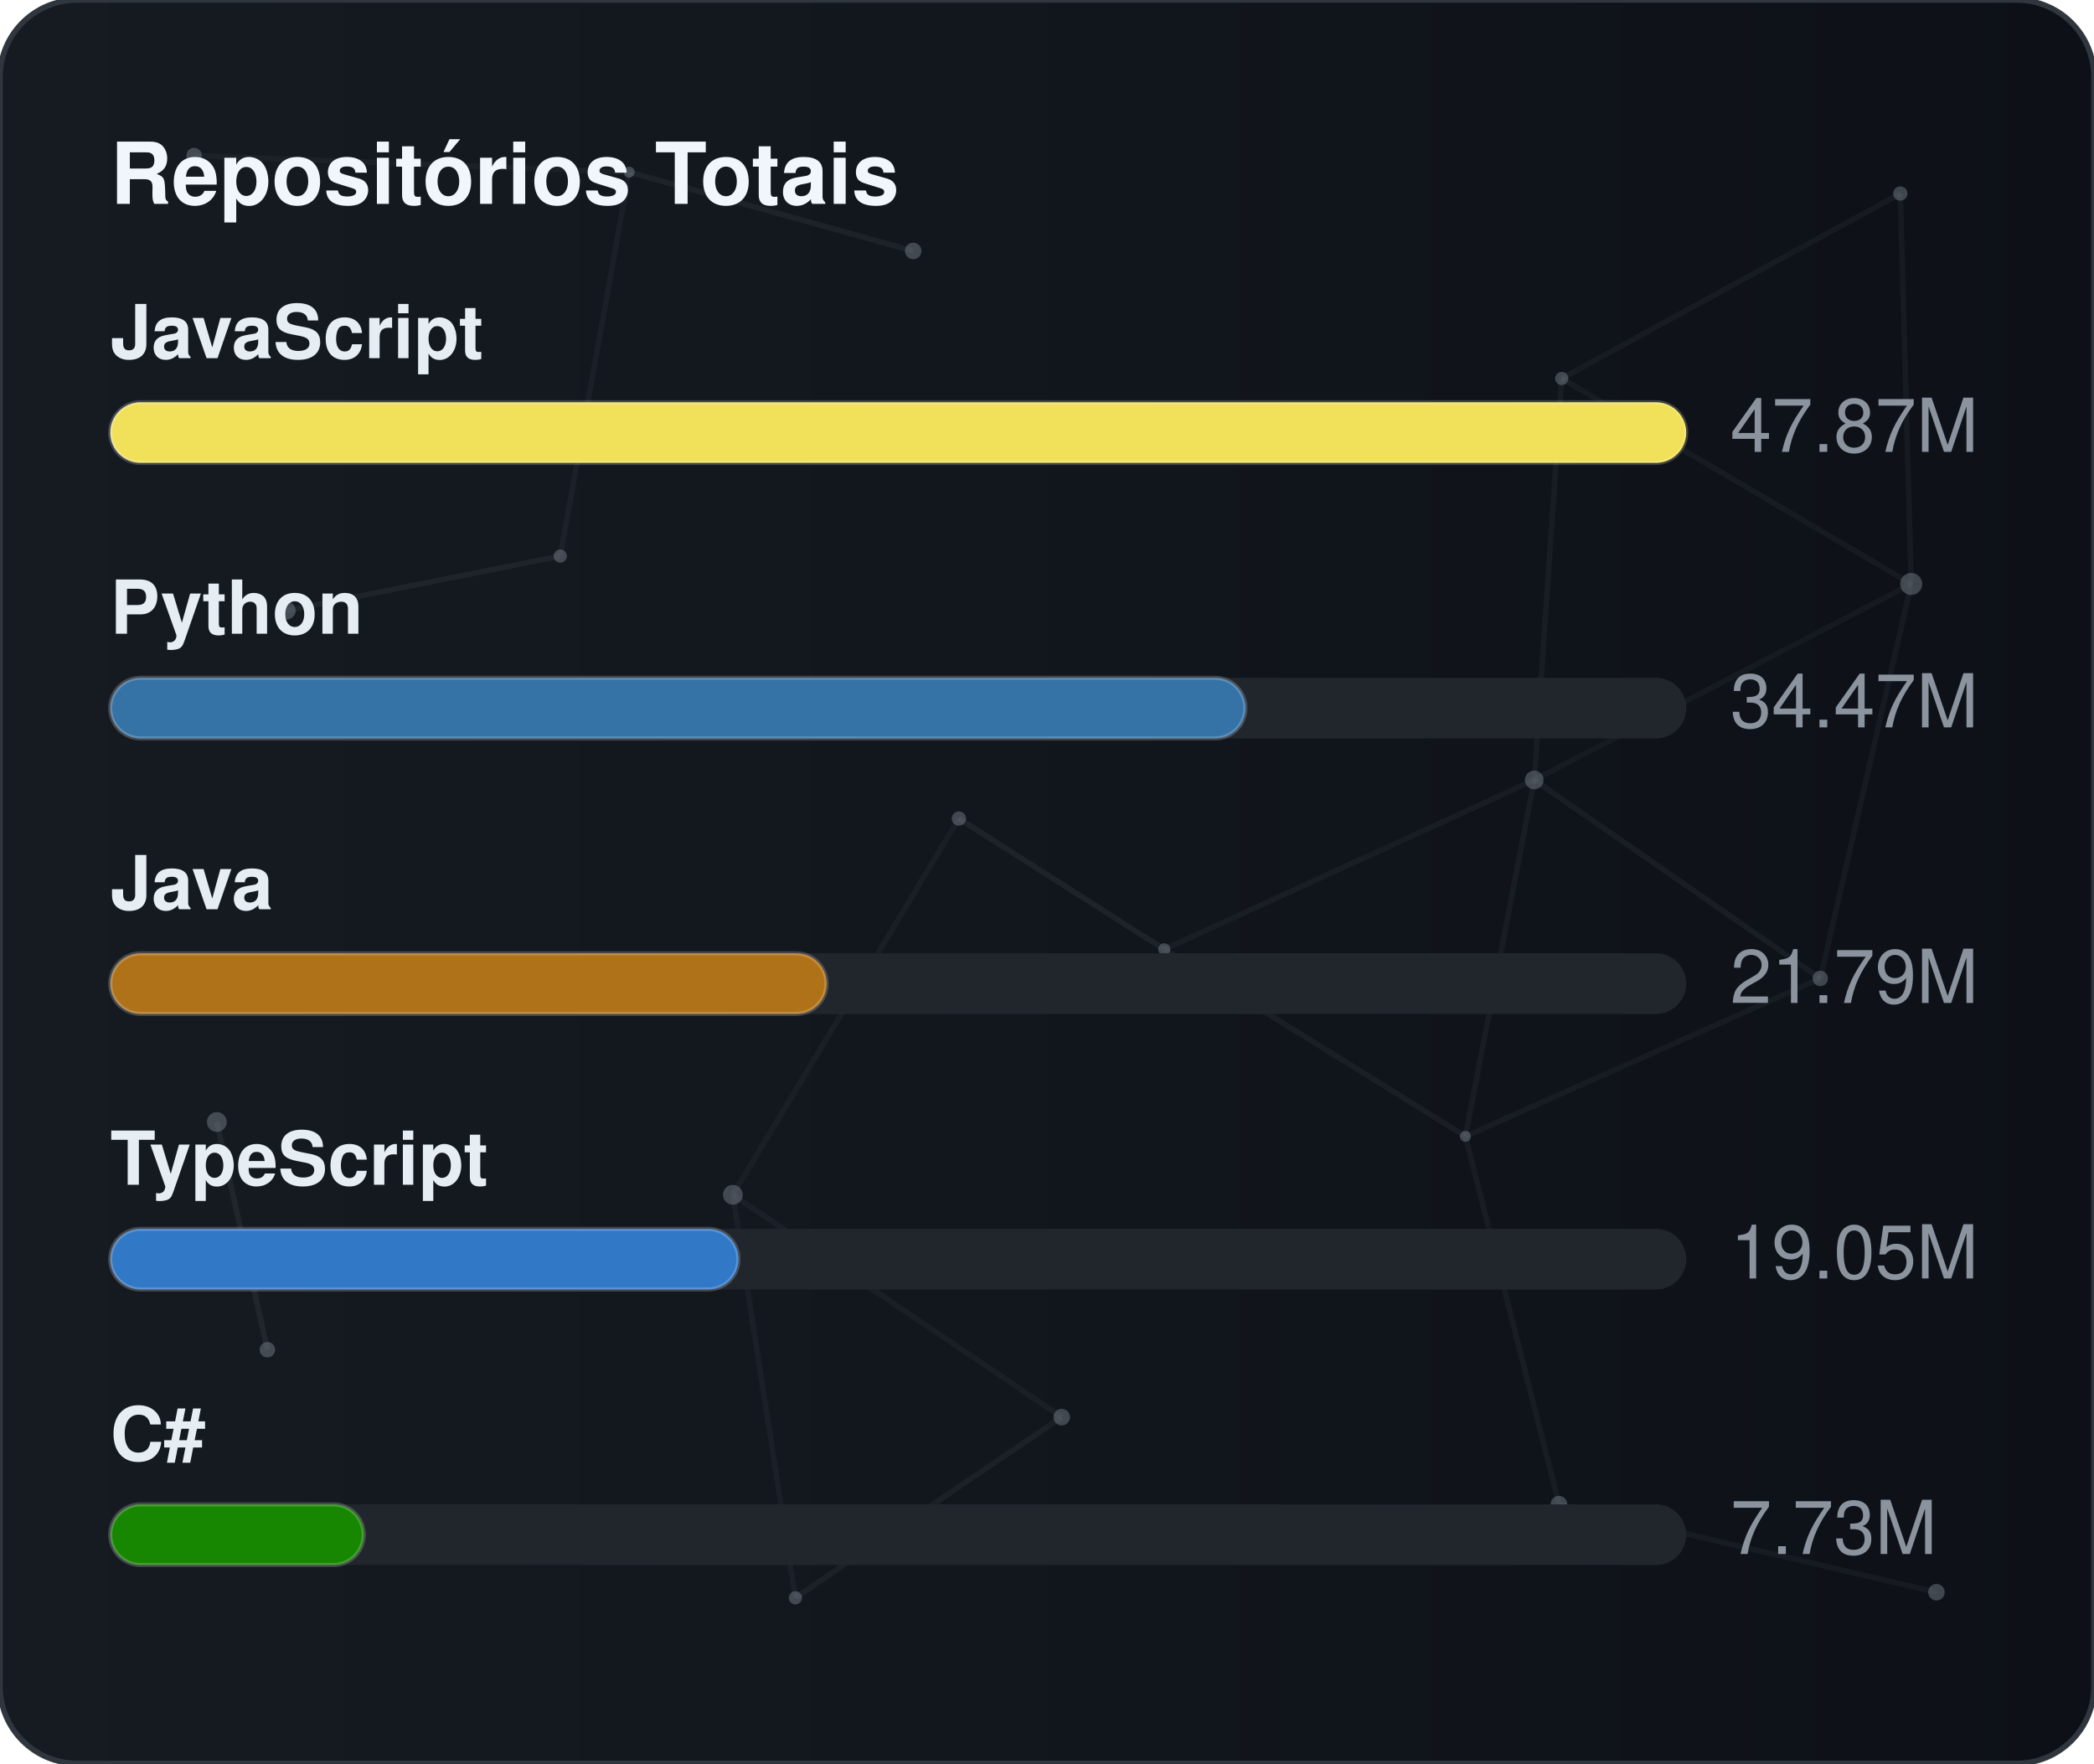
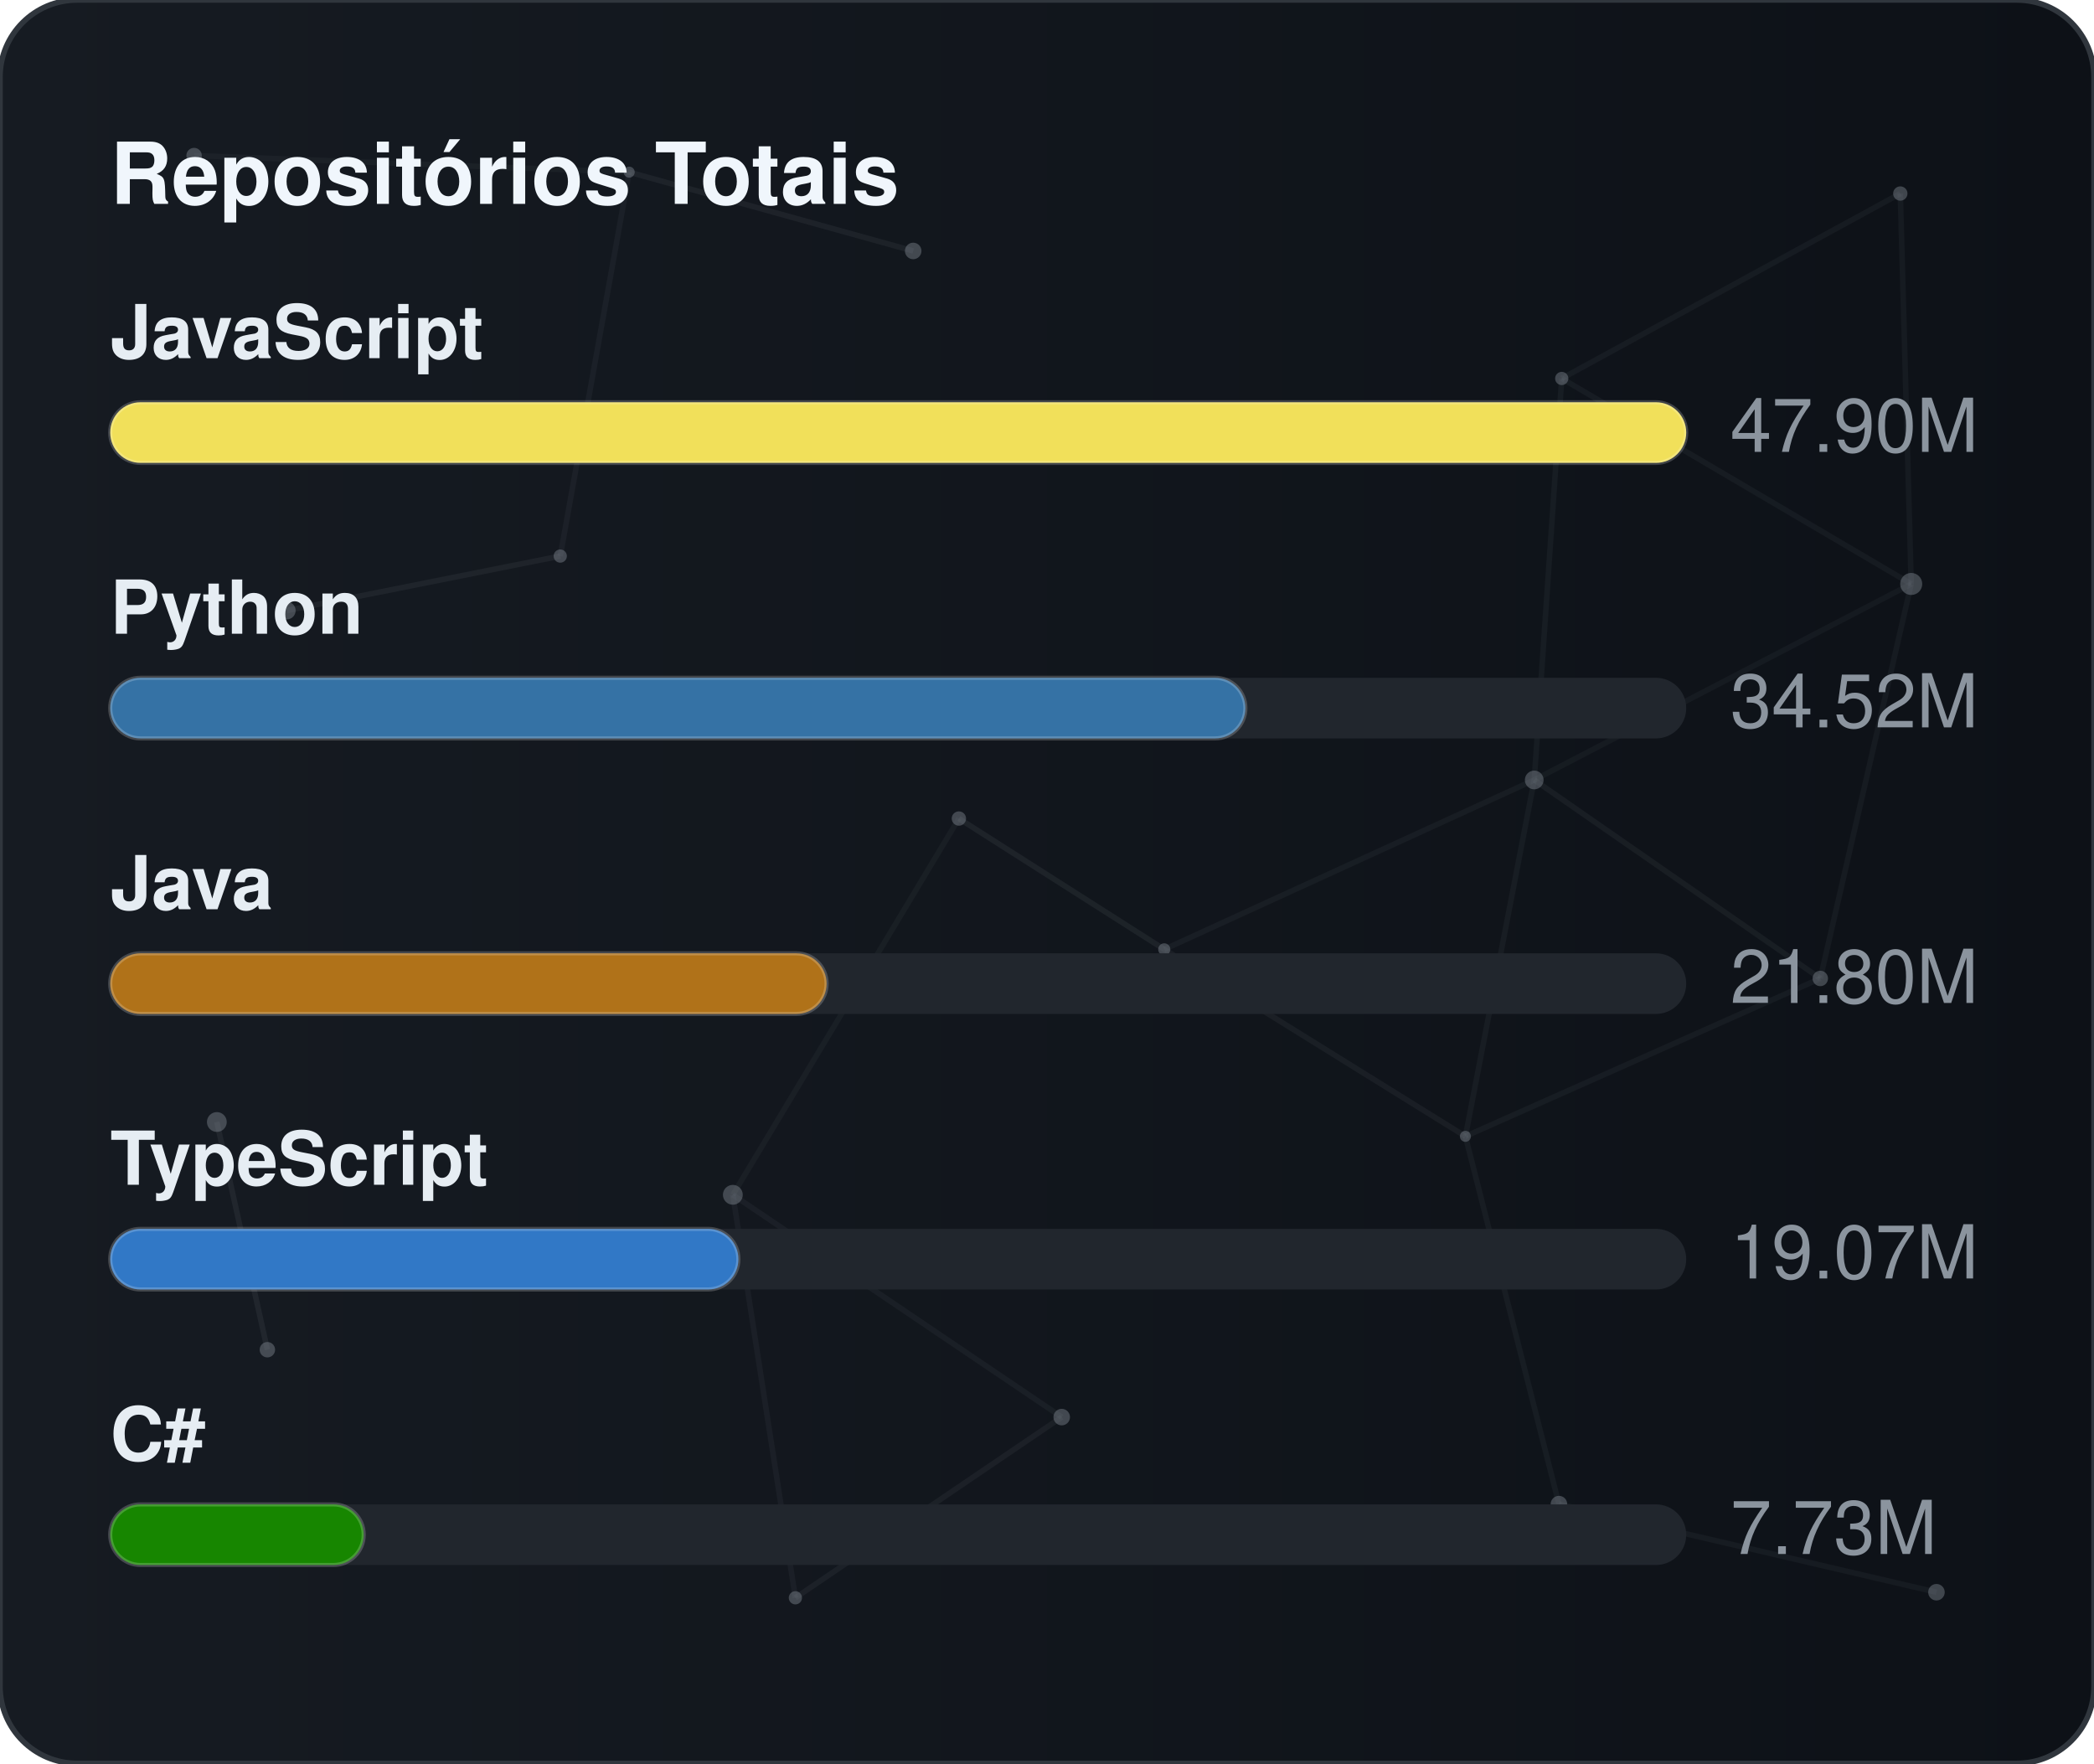
<svg xmlns="http://www.w3.org/2000/svg" width="380" height="320" viewBox="0 0 380 320" role="img" aria-label="Repositórios Totais">
  <defs>
    <linearGradient id="gradGithubTotal" x1="0%" y1="0%" x2="100%" y2="0%">
      <stop offset="0%" stop-color="#161b22" />
      <stop offset="100%" stop-color="#0d1117" />
    </linearGradient>
    <clipPath id="cardClipgradGithubTotal">
      <rect x="0" y="0" width="380" height="320" rx="14" />
    </clipPath>
  </defs>
  <style>
    text { font-family: -apple-system, BlinkMacSystemFont, "Segoe UI", Helvetica, Arial, sans-serif; font-size: 13.5px; }
    .card { fill: url(#gradGithubTotal); stroke: #30363d; stroke-width: 1; }
    .title { fill: #f0f6fc; font-weight: 700; font-size: 15.5px; }
    .lbl { fill: #e6edf3; font-weight: 600; }
    .val { fill: #8b949e; }
    .track { fill: #21262d; }
    .bar { stroke: rgba(255,255,255,0.2); stroke-width: 0.75; }
  </style>
  <rect x="0" y="0" width="380" height="320" rx="14" class="card" />
  <g clip-path="url(#cardClipgradGithubTotal)">
    <line x1="35.22" y1="28.23" x2="114.18" y2="31.24" stroke="#8b949e" stroke-width="1" opacity="0.06">
      <animate attributeName="x1" values="35.22;35.39;35.22" dur="9.6s" repeatCount="indefinite" />
      <animate attributeName="y1" values="28.23;26.86;28.23" dur="11.5s" repeatCount="indefinite" />
      <animate attributeName="x2" values="114.18;107.41;114.18" dur="10.9s" repeatCount="indefinite" />
      <animate attributeName="y2" values="31.24;28.12;31.24" dur="13.1s" repeatCount="indefinite" />
    </line>
    <line x1="114.18" y1="31.24" x2="165.72" y2="45.54" stroke="#8b949e" stroke-width="1" opacity="0.09">
      <animate attributeName="x1" values="114.18;107.41;114.18" dur="10.9s" repeatCount="indefinite" />
      <animate attributeName="y1" values="31.24;28.12;31.24" dur="13.1s" repeatCount="indefinite" />
      <animate attributeName="x2" values="165.72;156.65;165.72" dur="7.7s" repeatCount="indefinite" />
      <animate attributeName="y2" values="45.54;47.56;45.54" dur="9.2s" repeatCount="indefinite" />
    </line>
    <line x1="114.18" y1="31.24" x2="101.67" y2="100.91" stroke="#8b949e" stroke-width="1" opacity="0.07">
      <animate attributeName="x1" values="114.18;107.41;114.18" dur="10.9s" repeatCount="indefinite" />
      <animate attributeName="y1" values="31.24;28.12;31.24" dur="13.1s" repeatCount="indefinite" />
      <animate attributeName="x2" values="101.67;109.76;101.67" dur="6.4s" repeatCount="indefinite" />
      <animate attributeName="y2" values="100.91;94.52;100.91" dur="7.6s" repeatCount="indefinite" />
    </line>
    <line x1="283.41" y1="68.68" x2="344.85" y2="35.12" stroke="#8b949e" stroke-width="1" opacity="0.07">
      <animate attributeName="x1" values="283.41;282.83;283.41" dur="12.0s" repeatCount="indefinite" />
      <animate attributeName="y1" values="68.68;66.16;68.68" dur="14.4s" repeatCount="indefinite" />
      <animate attributeName="x2" values="344.85;343.1;344.85" dur="9.8s" repeatCount="indefinite" />
      <animate attributeName="y2" values="35.12;30.36;35.12" dur="11.8s" repeatCount="indefinite" />
    </line>
    <line x1="283.41" y1="68.68" x2="278.42" y2="141.54" stroke="#8b949e" stroke-width="1" opacity="0.07">
      <animate attributeName="x1" values="283.41;282.83;283.41" dur="12.0s" repeatCount="indefinite" />
      <animate attributeName="y1" values="68.68;66.16;68.68" dur="14.4s" repeatCount="indefinite" />
      <animate attributeName="x2" values="278.42;271.97;278.42" dur="6.3s" repeatCount="indefinite" />
      <animate attributeName="y2" values="141.54;140.88;141.54" dur="7.5s" repeatCount="indefinite" />
    </line>
    <line x1="283.41" y1="68.68" x2="346.83" y2="105.97" stroke="#8b949e" stroke-width="1" opacity="0.07">
      <animate attributeName="x1" values="283.41;282.83;283.41" dur="12.0s" repeatCount="indefinite" />
      <animate attributeName="y1" values="68.68;66.16;68.68" dur="14.4s" repeatCount="indefinite" />
      <animate attributeName="x2" values="346.83;354.74;346.83" dur="10.4s" repeatCount="indefinite" />
      <animate attributeName="y2" values="105.97;113.25;105.97" dur="12.5s" repeatCount="indefinite" />
    </line>
    <line x1="344.85" y1="35.12" x2="346.83" y2="105.97" stroke="#8b949e" stroke-width="1" opacity="0.07">
      <animate attributeName="x1" values="344.85;343.1;344.85" dur="9.8s" repeatCount="indefinite" />
      <animate attributeName="y1" values="35.12;30.36;35.12" dur="11.8s" repeatCount="indefinite" />
      <animate attributeName="x2" values="346.83;354.74;346.83" dur="10.4s" repeatCount="indefinite" />
      <animate attributeName="y2" values="105.97;113.25;105.97" dur="12.5s" repeatCount="indefinite" />
    </line>
    <line x1="52.05" y1="110.8" x2="101.67" y2="100.91" stroke="#8b949e" stroke-width="1" opacity="0.09">
      <animate attributeName="x1" values="52.05;49.17;52.05" dur="7.9s" repeatCount="indefinite" />
      <animate attributeName="y1" values="110.8;114.75;110.8" dur="9.5s" repeatCount="indefinite" />
      <animate attributeName="x2" values="101.67;109.76;101.67" dur="6.4s" repeatCount="indefinite" />
      <animate attributeName="y2" values="100.91;94.52;100.91" dur="7.6s" repeatCount="indefinite" />
    </line>
    <line x1="174.01" y1="148.54" x2="132.99" y2="216.82" stroke="#8b949e" stroke-width="1" opacity="0.06">
      <animate attributeName="x1" values="174.01;179.31;174.01" dur="7.4s" repeatCount="indefinite" />
      <animate attributeName="y1" values="148.54;150.39;148.54" dur="8.9s" repeatCount="indefinite" />
      <animate attributeName="x2" values="132.99;131.19;132.99" dur="9.7s" repeatCount="indefinite" />
      <animate attributeName="y2" values="216.82;223.91;216.82" dur="11.7s" repeatCount="indefinite" />
    </line>
    <line x1="174.01" y1="148.54" x2="211.28" y2="172.28" stroke="#8b949e" stroke-width="1" opacity="0.10">
      <animate attributeName="x1" values="174.01;179.31;174.01" dur="7.4s" repeatCount="indefinite" />
      <animate attributeName="y1" values="148.54;150.39;148.54" dur="8.9s" repeatCount="indefinite" />
      <animate attributeName="x2" values="211.28;207.15;211.28" dur="8.7s" repeatCount="indefinite" />
      <animate attributeName="y2" values="172.28;167.34;172.28" dur="10.4s" repeatCount="indefinite" />
    </line>
    <line x1="278.42" y1="141.54" x2="346.83" y2="105.97" stroke="#8b949e" stroke-width="1" opacity="0.06">
      <animate attributeName="x1" values="278.42;271.97;278.42" dur="6.3s" repeatCount="indefinite" />
      <animate attributeName="y1" values="141.54;140.88;141.54" dur="7.5s" repeatCount="indefinite" />
      <animate attributeName="x2" values="346.83;354.74;346.83" dur="10.4s" repeatCount="indefinite" />
      <animate attributeName="y2" values="105.97;113.25;105.97" dur="12.5s" repeatCount="indefinite" />
    </line>
    <line x1="278.42" y1="141.54" x2="211.28" y2="172.28" stroke="#8b949e" stroke-width="1" opacity="0.07">
      <animate attributeName="x1" values="278.42;271.97;278.42" dur="6.3s" repeatCount="indefinite" />
      <animate attributeName="y1" values="141.54;140.88;141.54" dur="7.5s" repeatCount="indefinite" />
      <animate attributeName="x2" values="211.28;207.15;211.28" dur="8.7s" repeatCount="indefinite" />
      <animate attributeName="y2" values="172.28;167.34;172.28" dur="10.4s" repeatCount="indefinite" />
    </line>
    <line x1="278.42" y1="141.54" x2="265.93" y2="206.21" stroke="#8b949e" stroke-width="1" opacity="0.07">
      <animate attributeName="x1" values="278.42;271.97;278.42" dur="6.3s" repeatCount="indefinite" />
      <animate attributeName="y1" values="141.54;140.88;141.54" dur="7.5s" repeatCount="indefinite" />
      <animate attributeName="x2" values="265.93;263.56;265.93" dur="8.0s" repeatCount="indefinite" />
      <animate attributeName="y2" values="206.21;213.6;206.21" dur="9.6s" repeatCount="indefinite" />
    </line>
    <line x1="278.42" y1="141.54" x2="330.33" y2="177.56" stroke="#8b949e" stroke-width="1" opacity="0.08">
      <animate attributeName="x1" values="278.42;271.97;278.42" dur="6.3s" repeatCount="indefinite" />
      <animate attributeName="y1" values="141.54;140.88;141.54" dur="7.5s" repeatCount="indefinite" />
      <animate attributeName="x2" values="330.33;321.23;330.33" dur="10.7s" repeatCount="indefinite" />
      <animate attributeName="y2" values="177.56;172.27;177.56" dur="12.8s" repeatCount="indefinite" />
    </line>
    <line x1="346.83" y1="105.97" x2="330.33" y2="177.56" stroke="#8b949e" stroke-width="1" opacity="0.07">
      <animate attributeName="x1" values="346.83;354.74;346.83" dur="10.4s" repeatCount="indefinite" />
      <animate attributeName="y1" values="105.97;113.25;105.97" dur="12.5s" repeatCount="indefinite" />
      <animate attributeName="x2" values="330.33;321.23;330.33" dur="10.7s" repeatCount="indefinite" />
      <animate attributeName="y2" values="177.56;172.27;177.56" dur="12.8s" repeatCount="indefinite" />
    </line>
    <line x1="39.35" y1="203.61" x2="48.52" y2="244.93" stroke="#8b949e" stroke-width="1" opacity="0.10">
      <animate attributeName="x1" values="39.35;29.72;39.35" dur="11.8s" repeatCount="indefinite" />
      <animate attributeName="y1" values="203.61;200.24;203.61" dur="14.2s" repeatCount="indefinite" />
      <animate attributeName="x2" values="48.52;44.33;48.52" dur="11.9s" repeatCount="indefinite" />
      <animate attributeName="y2" values="244.93;238.49;244.93" dur="14.3s" repeatCount="indefinite" />
    </line>
    <line x1="132.99" y1="216.82" x2="144.34" y2="289.95" stroke="#8b949e" stroke-width="1" opacity="0.07">
      <animate attributeName="x1" values="132.99;131.19;132.99" dur="9.7s" repeatCount="indefinite" />
      <animate attributeName="y1" values="216.82;223.91;216.82" dur="11.7s" repeatCount="indefinite" />
      <animate attributeName="x2" values="144.34;138.5;144.34" dur="6.3s" repeatCount="indefinite" />
      <animate attributeName="y2" values="289.95;282.9;289.95" dur="7.6s" repeatCount="indefinite" />
    </line>
    <line x1="132.99" y1="216.82" x2="192.67" y2="257.16" stroke="#8b949e" stroke-width="1" opacity="0.07">
      <animate attributeName="x1" values="132.99;131.19;132.99" dur="9.7s" repeatCount="indefinite" />
      <animate attributeName="y1" values="216.82;223.91;216.82" dur="11.7s" repeatCount="indefinite" />
      <animate attributeName="x2" values="192.67;196.2;192.67" dur="6.2s" repeatCount="indefinite" />
      <animate attributeName="y2" values="257.16;251.56;257.16" dur="7.5s" repeatCount="indefinite" />
    </line>
    <line x1="211.28" y1="172.28" x2="265.93" y2="206.21" stroke="#8b949e" stroke-width="1" opacity="0.08">
      <animate attributeName="x1" values="211.28;207.15;211.28" dur="8.7s" repeatCount="indefinite" />
      <animate attributeName="y1" values="172.28;167.34;172.28" dur="10.4s" repeatCount="indefinite" />
      <animate attributeName="x2" values="265.93;263.56;265.93" dur="8.0s" repeatCount="indefinite" />
      <animate attributeName="y2" values="206.21;213.6;206.21" dur="9.6s" repeatCount="indefinite" />
    </line>
    <line x1="265.93" y1="206.21" x2="330.33" y2="177.56" stroke="#8b949e" stroke-width="1" opacity="0.07">
      <animate attributeName="x1" values="265.93;263.56;265.93" dur="8.0s" repeatCount="indefinite" />
      <animate attributeName="y1" values="206.21;213.6;206.21" dur="9.6s" repeatCount="indefinite" />
      <animate attributeName="x2" values="330.33;321.23;330.33" dur="10.7s" repeatCount="indefinite" />
      <animate attributeName="y2" values="177.56;172.27;177.56" dur="12.8s" repeatCount="indefinite" />
    </line>
    <line x1="265.93" y1="206.21" x2="282.9" y2="272.95" stroke="#8b949e" stroke-width="1" opacity="0.07">
      <animate attributeName="x1" values="265.93;263.56;265.93" dur="8.0s" repeatCount="indefinite" />
      <animate attributeName="y1" values="206.21;213.6;206.21" dur="9.6s" repeatCount="indefinite" />
      <animate attributeName="x2" values="282.9;277.88;282.9" dur="6.7s" repeatCount="indefinite" />
      <animate attributeName="y2" values="272.95;280.91;272.95" dur="8.1s" repeatCount="indefinite" />
    </line>
    <line x1="144.34" y1="289.95" x2="192.67" y2="257.16" stroke="#8b949e" stroke-width="1" opacity="0.08">
      <animate attributeName="x1" values="144.34;138.5;144.34" dur="6.3s" repeatCount="indefinite" />
      <animate attributeName="y1" values="289.95;282.9;289.95" dur="7.6s" repeatCount="indefinite" />
      <animate attributeName="x2" values="192.67;196.2;192.67" dur="6.2s" repeatCount="indefinite" />
      <animate attributeName="y2" values="257.16;251.56;257.16" dur="7.5s" repeatCount="indefinite" />
    </line>
    <line x1="282.9" y1="272.95" x2="351.41" y2="288.94" stroke="#8b949e" stroke-width="1" opacity="0.07">
      <animate attributeName="x1" values="282.9;277.88;282.9" dur="6.7s" repeatCount="indefinite" />
      <animate attributeName="y1" values="272.95;280.91;272.95" dur="8.1s" repeatCount="indefinite" />
      <animate attributeName="x2" values="351.41;356.89;351.41" dur="11.9s" repeatCount="indefinite" />
      <animate attributeName="y2" values="288.94;287.49;288.94" dur="14.3s" repeatCount="indefinite" />
    </line>
    <circle cx="35.22" cy="28.23" r="1.4" fill="#8b949e" opacity="0.40">
      <animate attributeName="cx" values="35.22;35.39;35.22" dur="9.6s" repeatCount="indefinite" />
      <animate attributeName="cy" values="28.23;26.86;28.23" dur="11.5s" repeatCount="indefinite" />
    </circle>
    <circle cx="114.18" cy="31.24" r="1.0" fill="#8b949e" opacity="0.40">
      <animate attributeName="cx" values="114.18;107.41;114.18" dur="10.9s" repeatCount="indefinite" />
      <animate attributeName="cy" values="31.24;28.12;31.24" dur="13.1s" repeatCount="indefinite" />
    </circle>
    <circle cx="165.72" cy="45.54" r="1.5" fill="#8b949e" opacity="0.40">
      <animate attributeName="cx" values="165.72;156.65;165.72" dur="7.7s" repeatCount="indefinite" />
      <animate attributeName="cy" values="45.54;47.56;45.54" dur="9.2s" repeatCount="indefinite" />
    </circle>
    <circle cx="283.41" cy="68.68" r="1.2" fill="#8b949e" opacity="0.40">
      <animate attributeName="cx" values="283.41;282.83;283.41" dur="12.0s" repeatCount="indefinite" />
      <animate attributeName="cy" values="68.68;66.16;68.68" dur="14.4s" repeatCount="indefinite" />
    </circle>
    <circle cx="344.85" cy="35.12" r="1.3" fill="#8b949e" opacity="0.40">
      <animate attributeName="cx" values="344.85;343.1;344.85" dur="9.8s" repeatCount="indefinite" />
      <animate attributeName="cy" values="35.12;30.36;35.12" dur="11.8s" repeatCount="indefinite" />
    </circle>
    <circle cx="52.05" cy="110.8" r="1.6" fill="#8b949e" opacity="0.40">
      <animate attributeName="cx" values="52.05;49.17;52.05" dur="7.9s" repeatCount="indefinite" />
      <animate attributeName="cy" values="110.8;114.75;110.8" dur="9.5s" repeatCount="indefinite" />
    </circle>
    <circle cx="101.67" cy="100.91" r="1.2" fill="#8b949e" opacity="0.40">
      <animate attributeName="cx" values="101.67;109.76;101.67" dur="6.4s" repeatCount="indefinite" />
      <animate attributeName="cy" values="100.91;94.52;100.91" dur="7.6s" repeatCount="indefinite" />
    </circle>
    <circle cx="174.01" cy="148.54" r="1.3" fill="#8b949e" opacity="0.40">
      <animate attributeName="cx" values="174.01;179.31;174.01" dur="7.4s" repeatCount="indefinite" />
      <animate attributeName="cy" values="148.54;150.39;148.54" dur="8.9s" repeatCount="indefinite" />
    </circle>
    <circle cx="278.42" cy="141.54" r="1.7" fill="#8b949e" opacity="0.40">
      <animate attributeName="cx" values="278.42;271.97;278.42" dur="6.3s" repeatCount="indefinite" />
      <animate attributeName="cy" values="141.54;140.88;141.54" dur="7.5s" repeatCount="indefinite" />
    </circle>
    <circle cx="346.83" cy="105.97" r="2.0" fill="#8b949e" opacity="0.40">
      <animate attributeName="cx" values="346.83;354.74;346.83" dur="10.4s" repeatCount="indefinite" />
      <animate attributeName="cy" values="105.97;113.25;105.97" dur="12.5s" repeatCount="indefinite" />
    </circle>
    <circle cx="39.35" cy="203.61" r="1.8" fill="#8b949e" opacity="0.40">
      <animate attributeName="cx" values="39.35;29.72;39.35" dur="11.8s" repeatCount="indefinite" />
      <animate attributeName="cy" values="203.61;200.24;203.61" dur="14.2s" repeatCount="indefinite" />
    </circle>
    <circle cx="132.99" cy="216.82" r="1.8" fill="#8b949e" opacity="0.40">
      <animate attributeName="cx" values="132.99;131.19;132.99" dur="9.7s" repeatCount="indefinite" />
      <animate attributeName="cy" values="216.82;223.91;216.82" dur="11.7s" repeatCount="indefinite" />
    </circle>
    <circle cx="211.28" cy="172.28" r="1.1" fill="#8b949e" opacity="0.40">
      <animate attributeName="cx" values="211.28;207.15;211.28" dur="8.7s" repeatCount="indefinite" />
      <animate attributeName="cy" values="172.28;167.34;172.28" dur="10.4s" repeatCount="indefinite" />
    </circle>
    <circle cx="265.93" cy="206.21" r="1.0" fill="#8b949e" opacity="0.40">
      <animate attributeName="cx" values="265.93;263.56;265.93" dur="8.0s" repeatCount="indefinite" />
      <animate attributeName="cy" values="206.21;213.6;206.21" dur="9.6s" repeatCount="indefinite" />
    </circle>
    <circle cx="330.33" cy="177.56" r="1.4" fill="#8b949e" opacity="0.40">
      <animate attributeName="cx" values="330.33;321.23;330.33" dur="10.7s" repeatCount="indefinite" />
      <animate attributeName="cy" values="177.56;172.27;177.56" dur="12.8s" repeatCount="indefinite" />
    </circle>
    <circle cx="48.52" cy="244.93" r="1.4" fill="#8b949e" opacity="0.40">
      <animate attributeName="cx" values="48.52;44.33;48.52" dur="11.9s" repeatCount="indefinite" />
      <animate attributeName="cy" values="244.93;238.49;244.93" dur="14.3s" repeatCount="indefinite" />
    </circle>
    <circle cx="144.34" cy="289.95" r="1.2" fill="#8b949e" opacity="0.40">
      <animate attributeName="cx" values="144.34;138.5;144.34" dur="6.3s" repeatCount="indefinite" />
      <animate attributeName="cy" values="289.95;282.9;289.95" dur="7.6s" repeatCount="indefinite" />
    </circle>
    <circle cx="192.67" cy="257.16" r="1.5" fill="#8b949e" opacity="0.40">
      <animate attributeName="cx" values="192.67;196.2;192.67" dur="6.2s" repeatCount="indefinite" />
      <animate attributeName="cy" values="257.16;251.56;257.16" dur="7.5s" repeatCount="indefinite" />
    </circle>
    <circle cx="282.9" cy="272.95" r="1.5" fill="#8b949e" opacity="0.40">
      <animate attributeName="cx" values="282.9;277.88;282.9" dur="6.7s" repeatCount="indefinite" />
      <animate attributeName="cy" values="272.95;280.91;272.95" dur="8.1s" repeatCount="indefinite" />
    </circle>
    <circle cx="351.41" cy="288.94" r="1.5" fill="#8b949e" opacity="0.40">
      <animate attributeName="cx" values="351.41;356.89;351.41" dur="11.9s" repeatCount="indefinite" />
      <animate attributeName="cy" values="288.94;287.49;288.94" dur="14.3s" repeatCount="indefinite" />
    </circle>
  </g>
  <text x="20" y="37" class="title">Repositórios Totais</text>
  <text x="20" y="65" class="lbl">JavaScript</text>
  <rect x="20" y="73" width="286" height="11" rx="5.5" class="track" />
  <rect x="20" y="73" width="286" height="11" rx="5.5" fill="#f1e05a" class="bar" />
-   <text x="314" y="82" class="val">47.87M</text>
+   <text x="314" y="82" class="val">47.90M</text>
  <text x="20" y="115" class="lbl">Python</text>
  <rect x="20" y="123" width="286" height="11" rx="5.5" class="track" />
  <rect x="20" y="123" width="206" height="11" rx="5.5" fill="#3572A5" class="bar" />
-   <text x="314" y="132" class="val">34.47M</text>
+   <text x="314" y="132" class="val">34.52M</text>
  <text x="20" y="165" class="lbl">Java</text>
  <rect x="20" y="173" width="286" height="11" rx="5.5" class="track" />
  <rect x="20" y="173" width="130" height="11" rx="5.5" fill="#b07219" class="bar" />
-   <text x="314" y="182" class="val">21.79M</text>
+   <text x="314" y="182" class="val">21.80M</text>
  <text x="20" y="215" class="lbl">TypeScript</text>
  <rect x="20" y="223" width="286" height="11" rx="5.5" class="track" />
  <rect x="20" y="223" width="114" height="11" rx="5.5" fill="#3178c6" class="bar" />
-   <text x="314" y="232" class="val">19.05M</text>
+   <text x="314" y="232" class="val">19.07M</text>
  <text x="20" y="265" class="lbl">C#</text>
  <rect x="20" y="273" width="286" height="11" rx="5.5" class="track" />
  <rect x="20" y="273" width="46" height="11" rx="5.5" fill="#178600" class="bar" />
  <text x="314" y="282" class="val">7.73M</text>
</svg>
